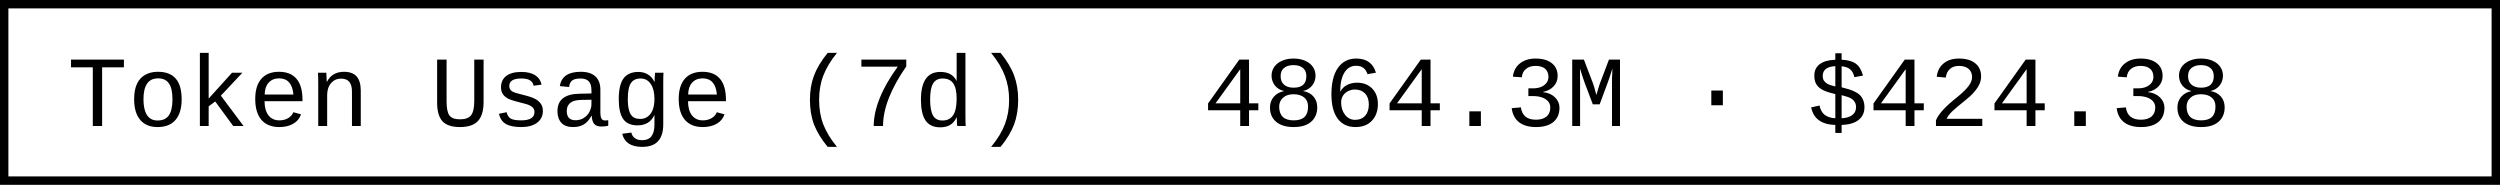
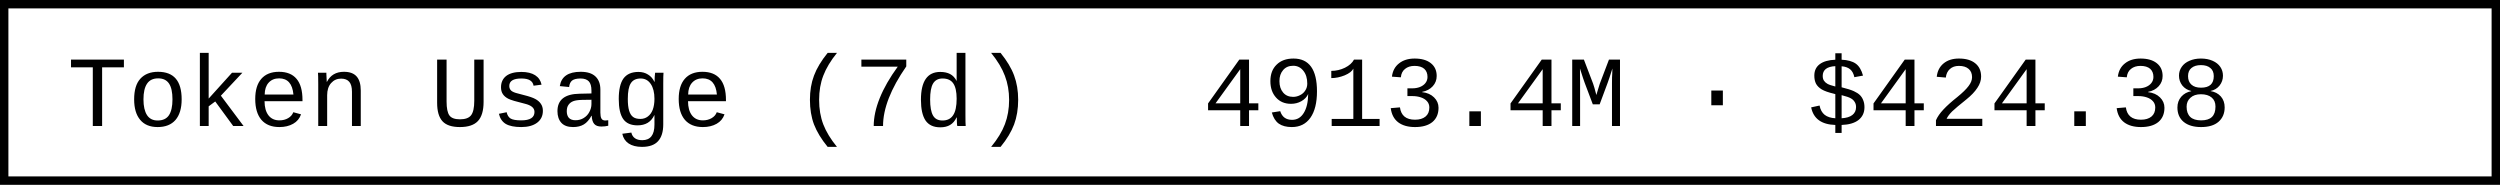
- <svg xmlns="http://www.w3.org/2000/svg" width="297.6" height="22" role="img" aria-label="Token Usage (7d): 4864.3M · $424.38">
+ <svg xmlns="http://www.w3.org/2000/svg" width="297.6" height="22" role="img" aria-label="Token Usage (7d): 4913.4M · $424.38">
  <rect x="0.5" y="0.5" width="296.6" height="21" fill="#fff" stroke="#000" stroke-width="1" />
  <g font-family="'Consolas','Monaco','Courier New',monospace" font-size="12" fill="#000">
    <text x="8" y="15">Token Usage (7d)</text>
-     <text x="143.2" y="15">4864.3M · $424.38</text>
+     <text x="143.2" y="15">4913.4M · $424.38</text>
  </g>
</svg>
